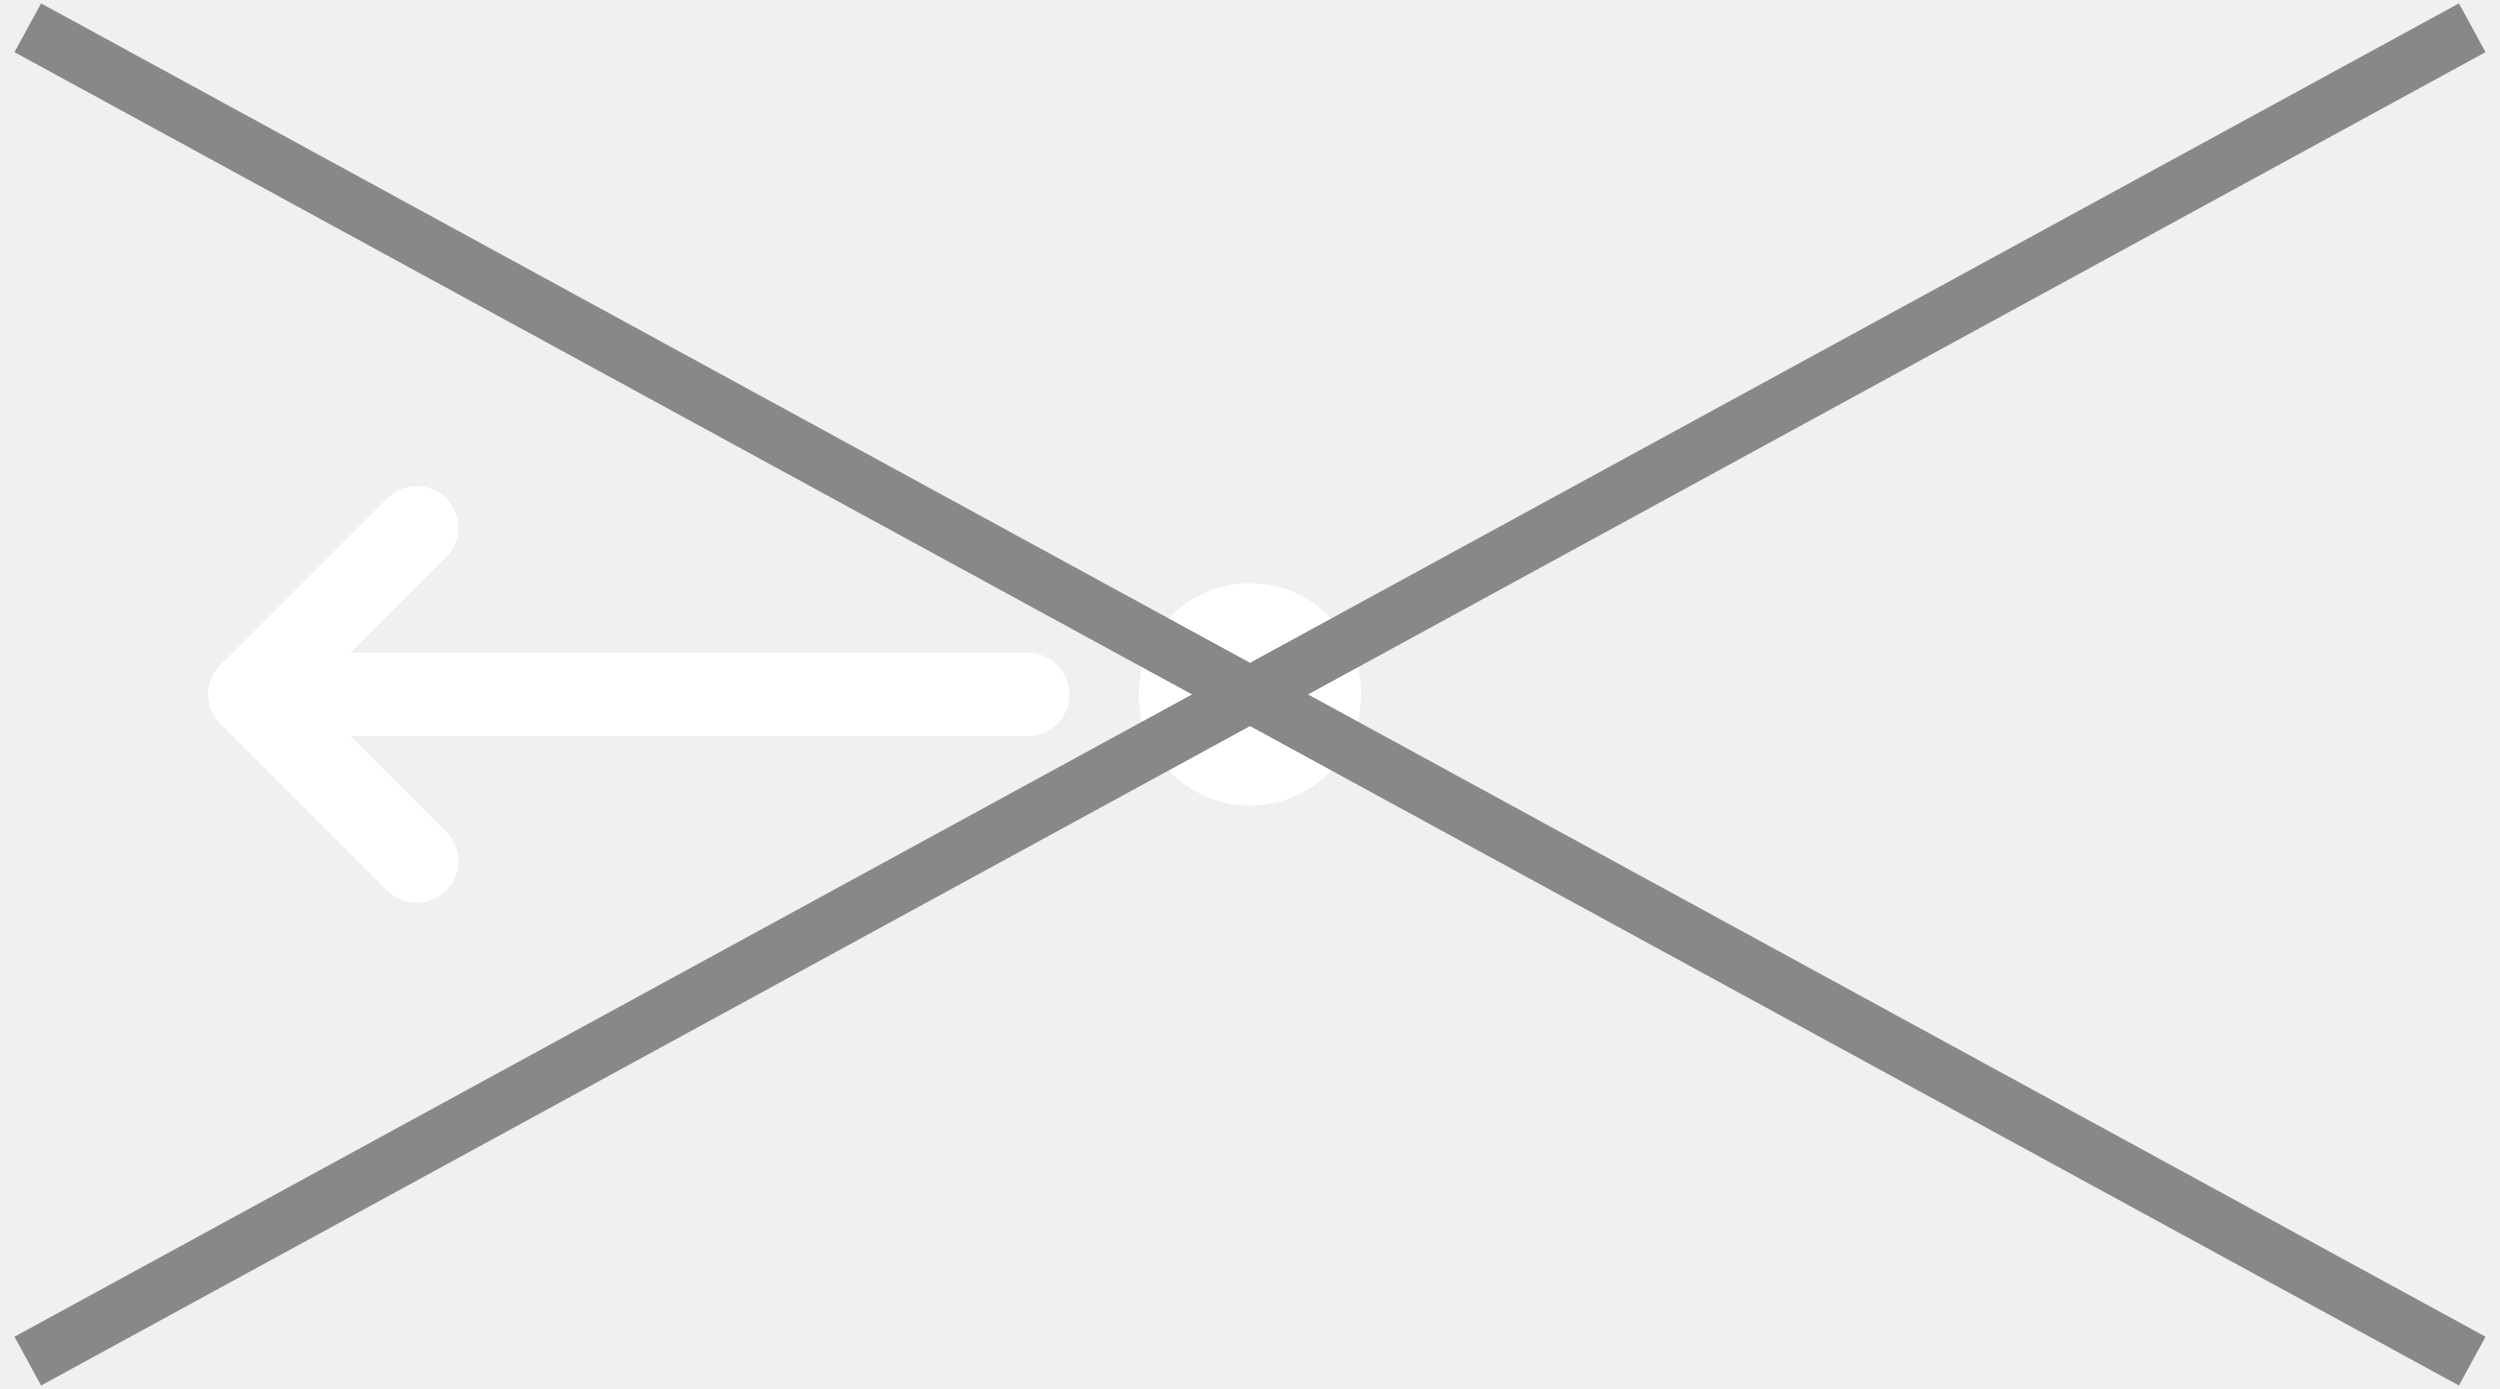
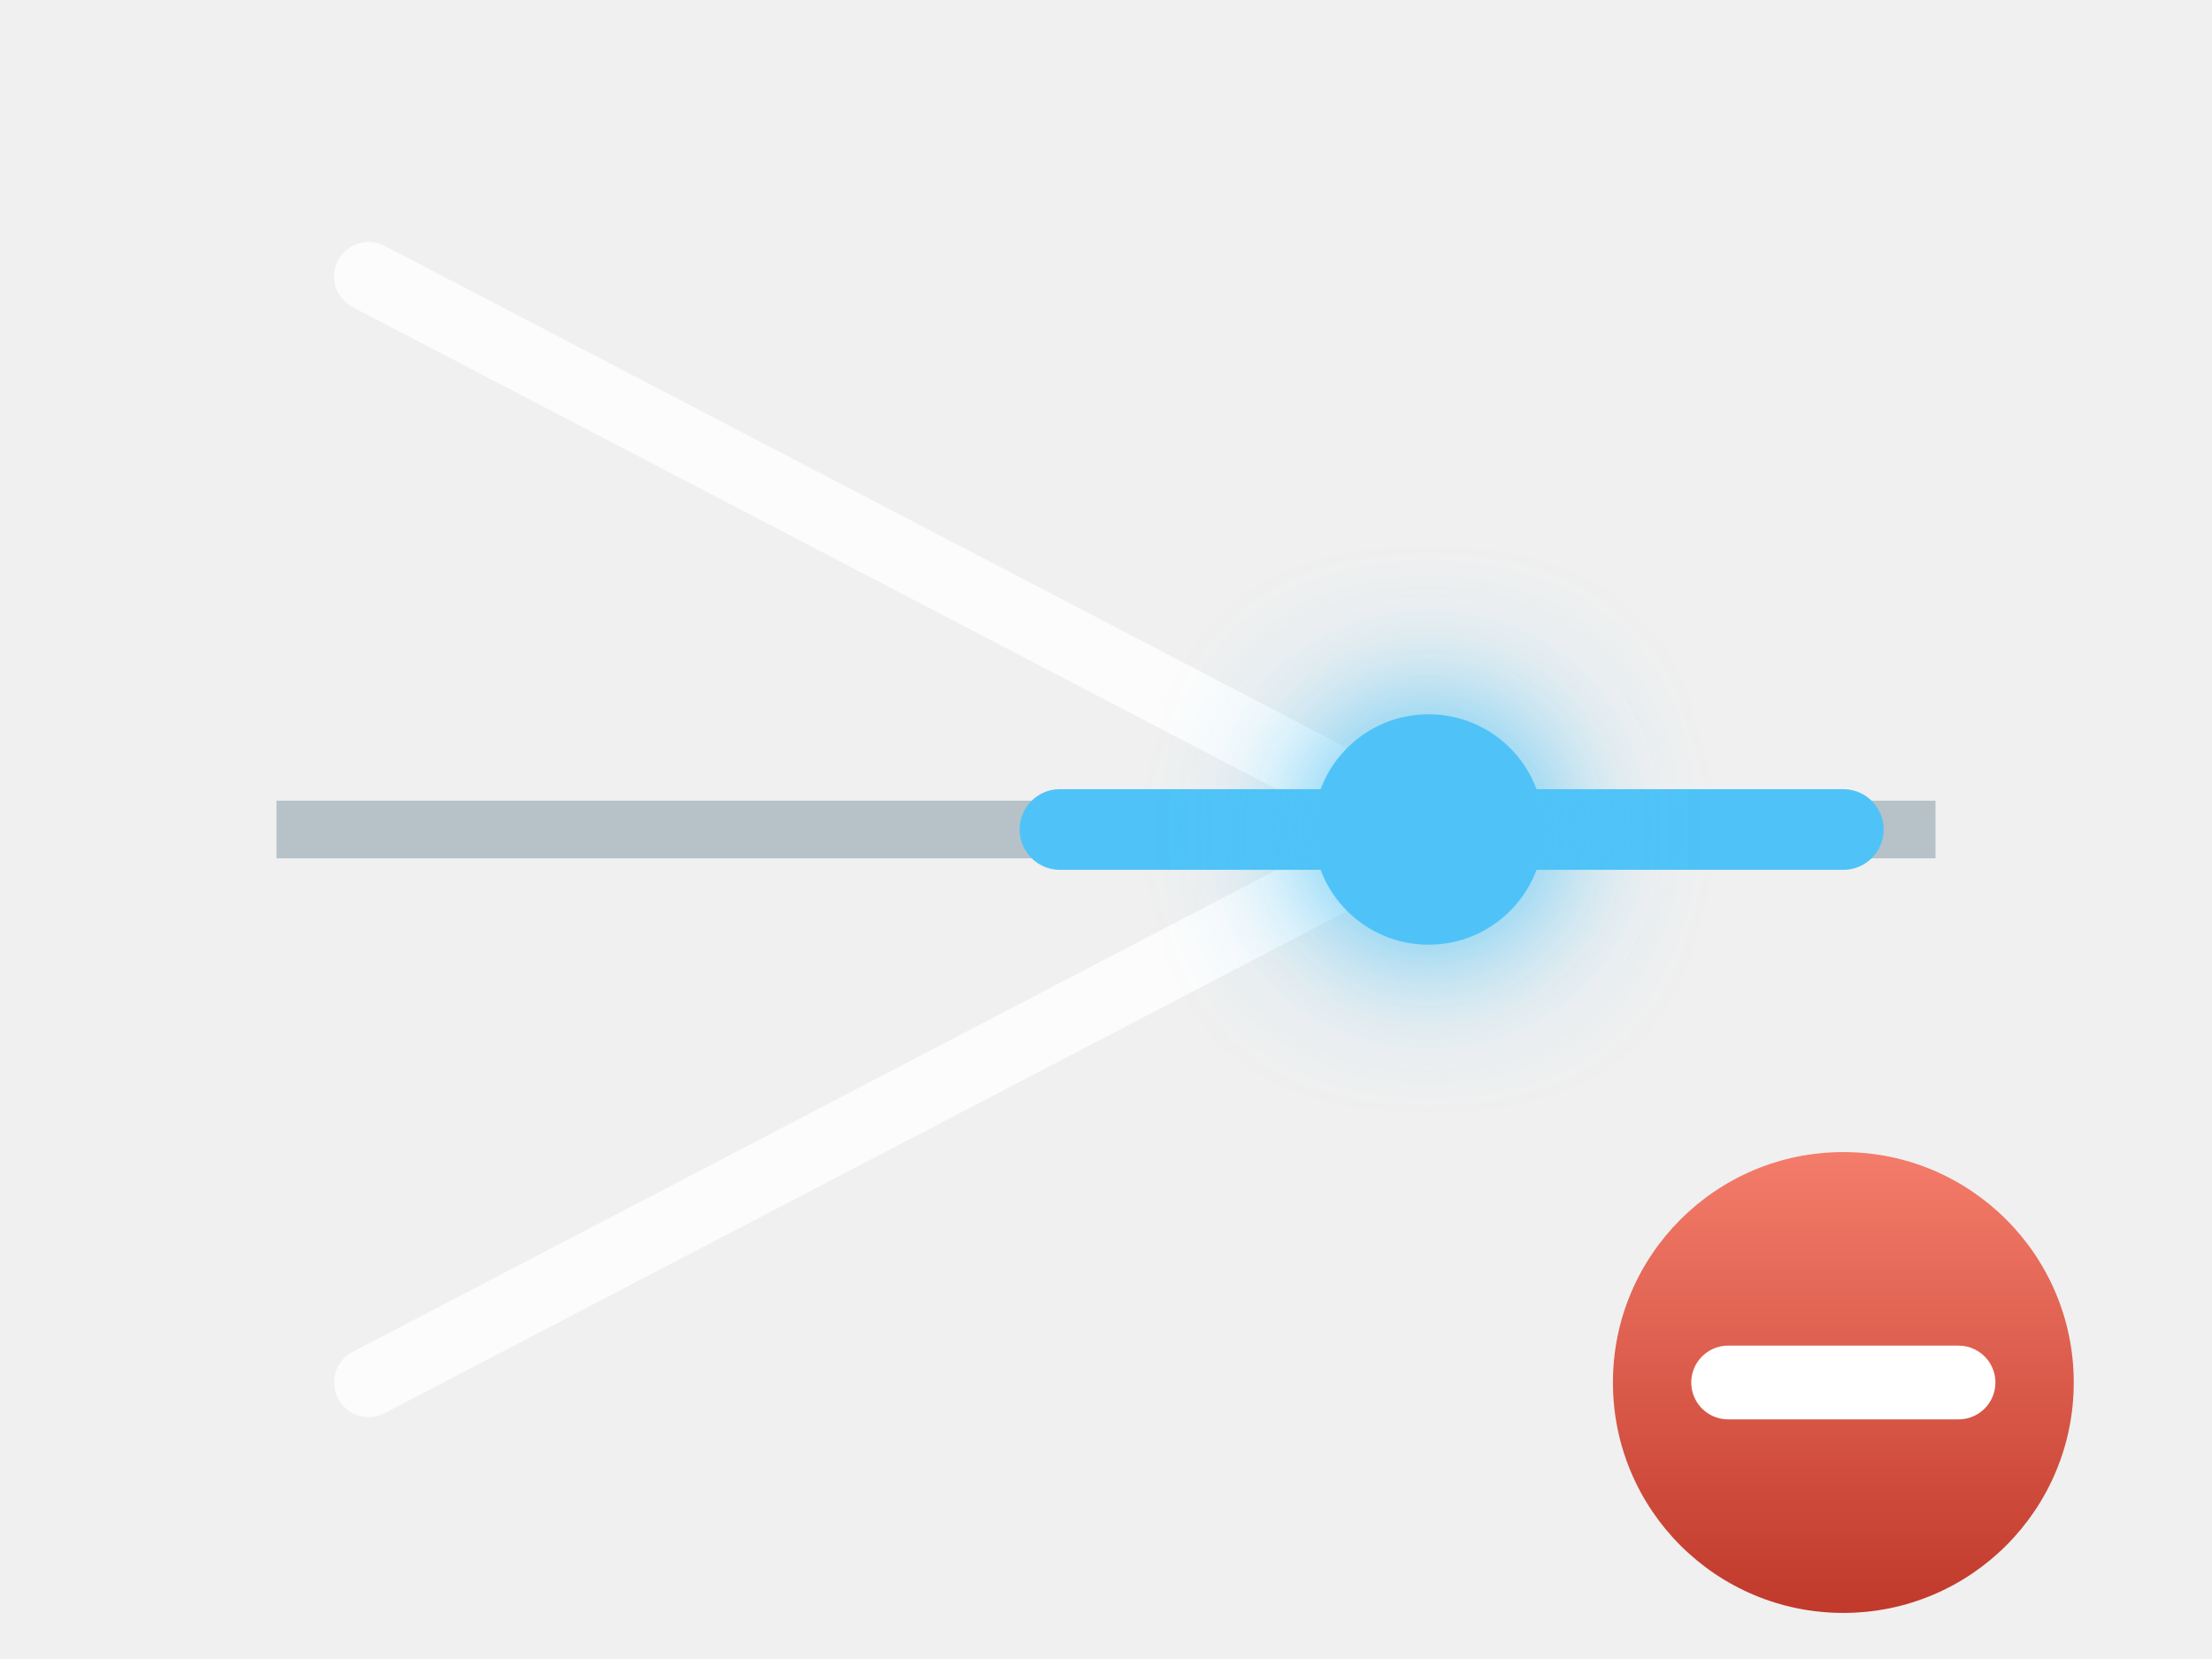
- <svg xmlns="http://www.w3.org/2000/svg" viewBox="0 0 90 50" stroke-width="0.5" stroke="#fff" fill="#fff">
-   <circle cx="45" cy="25" r="4" fill="{{graphic1Color}}" stroke="none" />
-   <line x1="45" y1="25" x2="1" y2="1" stroke="#888888" stroke-width="2" />
-   <line x1="45" y1="25" x2="1" y2="49" stroke="#888888" stroke-width="2" />
-   <line x1="45" y1="25" x2="89" y2="1" stroke="#888888" stroke-width="2" />
-   <line x1="45" y1="25" x2="89" y2="49" stroke="#888888" stroke-width="2" />
-   <line x1="37" y1="25" x2="9" y2="25" stroke="{{graphic1Color}}" stroke-width="3" stroke-linecap="round" />
-   <polyline points="15,19 9,25 15,31" fill="none" stroke="{{graphic1Color}}" stroke-width="3" stroke-linecap="round" stroke-linejoin="round" />
+ <svg xmlns="http://www.w3.org/2000/svg" viewBox="0 0 96 72">
+   <defs>
+     <filter id="glow" x="-80%" y="-80%" width="260%" height="260%">
+       <feGaussianBlur stdDeviation="3" />
+     </filter>
+     <linearGradient id="minusG" x1="0" y1="0" x2="0" y2="1">
+       <stop stop-color="#f47c6a" />
+       <stop offset="1" stop-color="#c0392b" />
+     </linearGradient>
+   </defs>
+   <line x1="12" y1="36" x2="84" y2="36" stroke="#8fa3ad" stroke-width="2.5" opacity="0.6" />
+   <line x1="16" y1="12" x2="62" y2="36" stroke="#ffffff" stroke-width="3" opacity="0.8" stroke-linecap="round" />
+   <line x1="16" y1="60" x2="62" y2="36" stroke="#ffffff" stroke-width="3" opacity="0.8" stroke-linecap="round" />
+   <line x1="46" y1="36" x2="80" y2="36" stroke="#4fc3f7" stroke-width="3.5" stroke-linecap="round" />
+   <circle cx="62" cy="36" r="5.5" fill="#4fc3f7" filter="url(#glow)" />
+   <circle cx="62" cy="36" r="5" fill="#4fc3f7" />
+   <circle cx="80" cy="60" r="10" fill="url(#minusG)" stroke="{{backgroundColor}}" stroke-width="3" />
+   <path d="M75 60h10" stroke="#ffffff" stroke-width="3.2" stroke-linecap="round" />
</svg>
